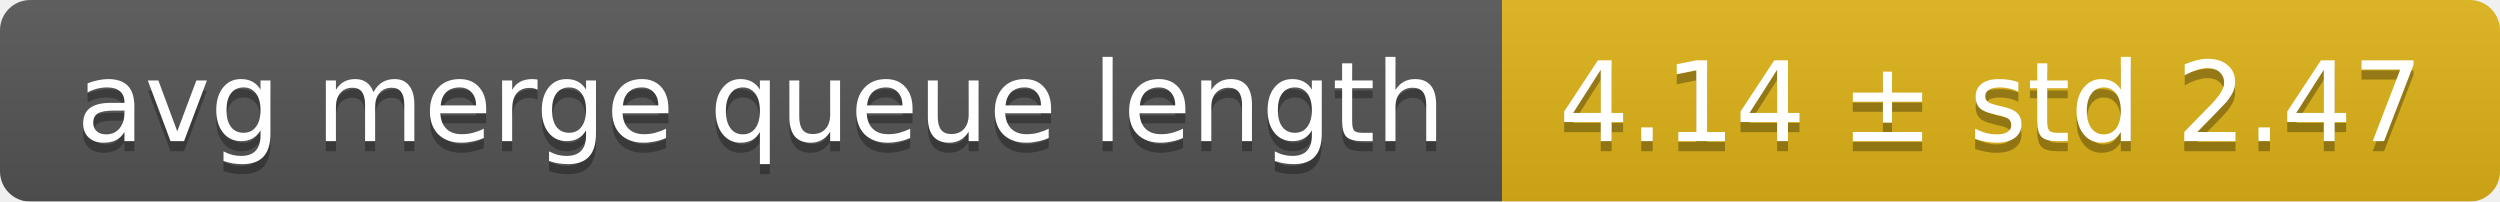
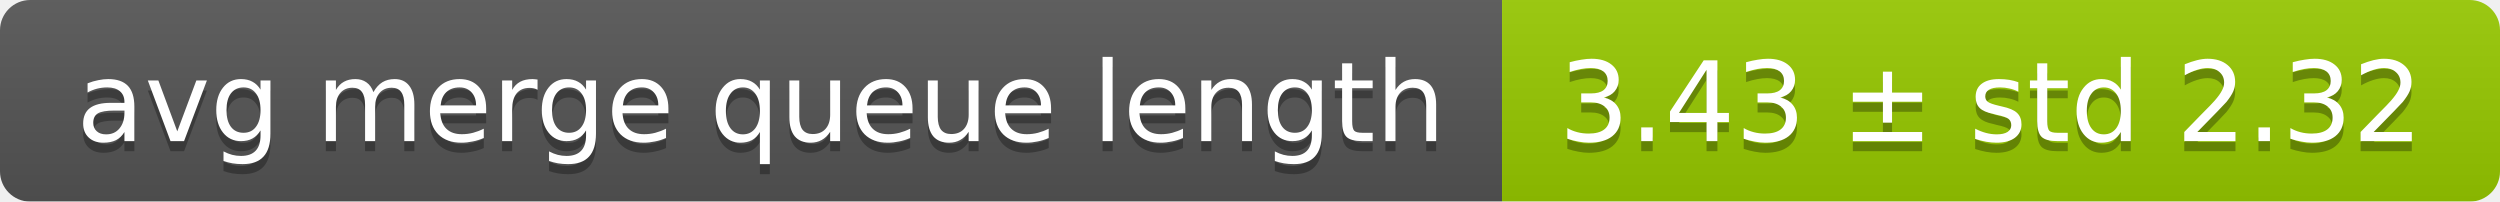
<svg xmlns="http://www.w3.org/2000/svg" width="248" height="20">
  <linearGradient id="smooth" x2="0" y2="100%">
    <stop offset="0" stop-color="#bbb" stop-opacity=".1" />
    <stop offset="1" stop-opacity=".1" />
  </linearGradient>
  <mask id="round">
    <rect width="248" height="20" rx="3" fill="#fff" />
  </mask>
  <g mask="url(#round)">
    <rect width="149" height="20" fill="#555" />
-     <rect x="149" width="99" height="20" fill="#dfb317" />
+     <rect x="149" width="99" height="20" fill="#97ca00" />
    <rect width="248" height="20" fill="url(#smooth)" />
  </g>
  <g fill="#fff" text-anchor="middle" font-family="DejaVu Sans,Verdana,Geneva,sans-serif" font-size="11">
    <text x="75.5" y="15" fill="#010101" fill-opacity=".3">avg merge queue length</text>
    <text x="75.5" y="14">avg merge queue length</text>
-     <text x="197.5" y="15" fill="#010101" fill-opacity=".3">4.14 ± std 2.47</text>
-     <text x="197.5" y="14">4.14 ± std 2.47</text>
+     <text x="197.5" y="15" fill="#010101" fill-opacity=".3">3.43 ± std 2.32</text>
+     <text x="197.5" y="14">3.43 ± std 2.32</text>
  </g>
</svg>
